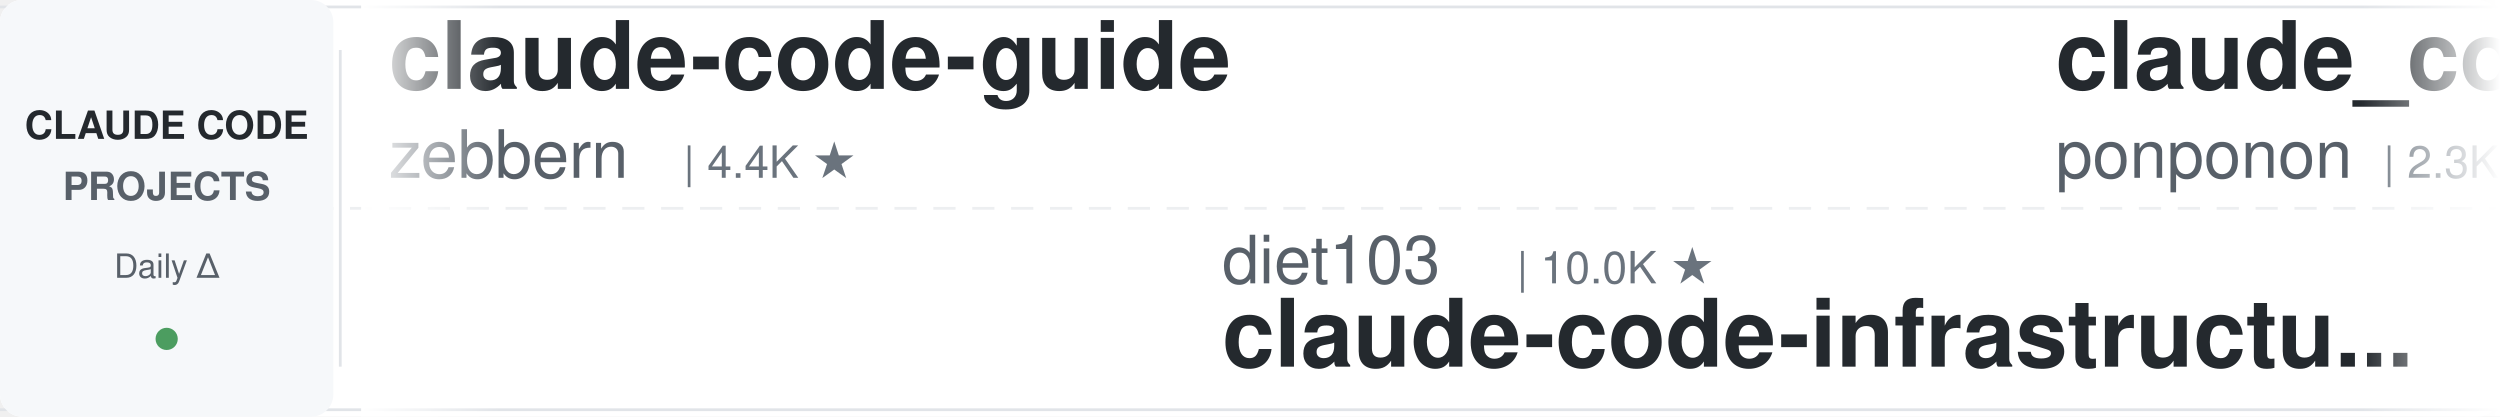
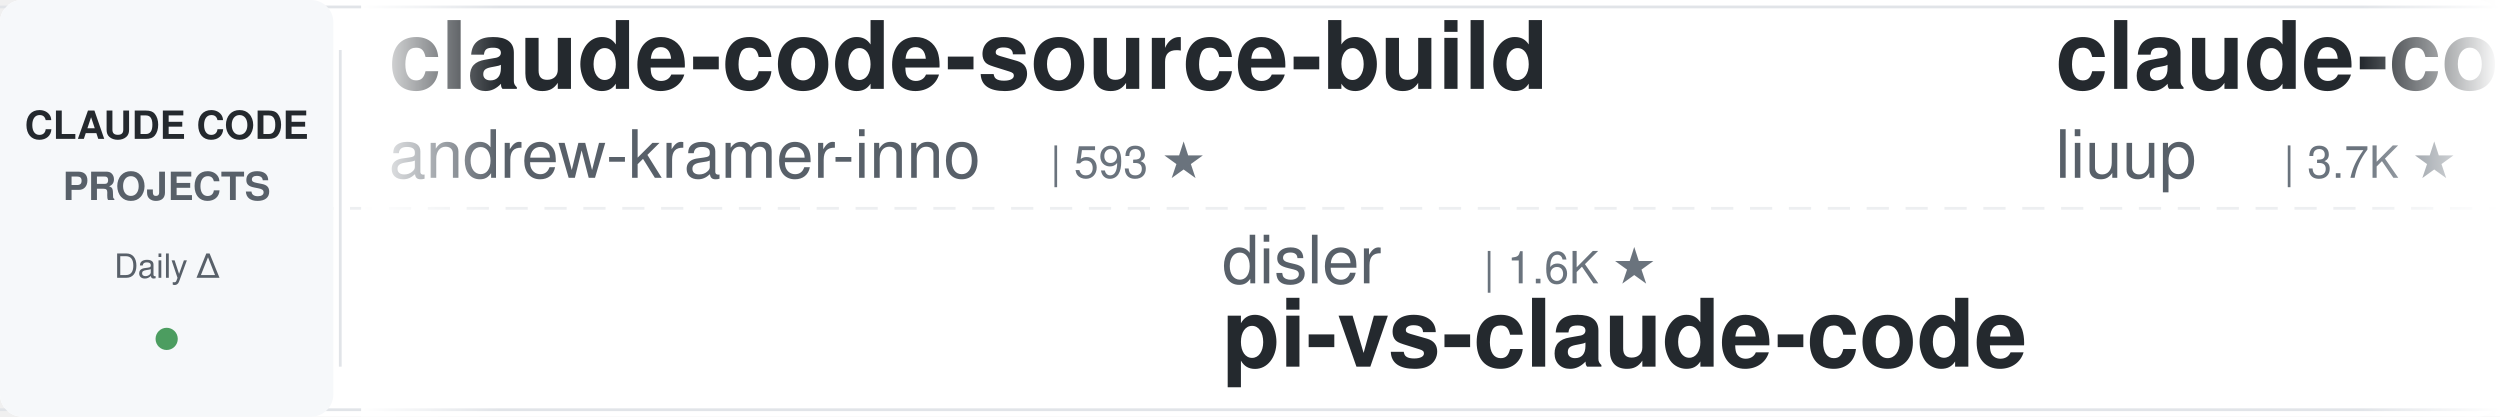
<svg xmlns="http://www.w3.org/2000/svg" width="900" height="150">
  <defs>
    <linearGradient id="leftFade" x1="0%" y1="0%" x2="100%" y2="0%">
      <stop offset="0%" style="stop-color:#ffffff;stop-opacity:1" />
      <stop offset="100%" style="stop-color:#ffffff;stop-opacity:0" />
    </linearGradient>
    <linearGradient id="rightFade" x1="0%" y1="0%" x2="100%" y2="0%">
      <stop offset="0%" style="stop-color:#ffffff;stop-opacity:0" />
      <stop offset="100%" style="stop-color:#ffffff;stop-opacity:1" />
    </linearGradient>
  </defs>
  <rect width="900" height="150" fill="#ffffff" rx="8" />
  <rect x="0" y="2" width="900" height="1" fill="#e1e4e8" />
  <rect x="0" y="147" width="900" height="1" fill="#e1e4e8" />
  <line x1="0" y1="75" x2="900" y2="75" stroke="#e1e4e8" stroke-width="1" stroke-dasharray="8 6" opacity="0.6" />
  <rect x="0" y="0" width="120" height="150" fill="#f6f8fa" rx="8" />
  <text x="60" y="50" font-family="-apple-system, BlinkMacSystemFont, 'Segoe UI', Helvetica, Arial, sans-serif" font-size="14" font-weight="600" fill="#24292e" text-anchor="middle">CLAUDE CODE</text>
  <text x="60" y="72" font-family="-apple-system, BlinkMacSystemFont, 'Segoe UI', Helvetica, Arial, sans-serif" font-size="14" font-weight="600" fill="#586069" text-anchor="middle">PROJECTS</text>
  <text x="60" y="100" font-family="-apple-system, BlinkMacSystemFont, 'Segoe UI', Helvetica, Arial, sans-serif" font-size="12" font-weight="500" fill="#586069" text-anchor="middle">Daily Δ</text>
  <circle cx="60" cy="122" r="4" fill="#22863a" opacity="0.8" />
  <rect x="122" y="18" width="1" height="114" fill="#e1e4e8" />
  <clipPath id="tickerClip">
    <rect x="130" y="0" width="770" height="150" />
  </clipPath>
  <g clip-path="url(#tickerClip)">
    <g id="tickerItems">
      <animateTransform attributeName="transform" attributeType="XML" type="translate" from="0 0" to="-3000 0" dur="54s" repeatCount="indefinite" />
      <g transform="translate(0, 0)">
-         <text x="140" y="32" font-family="-apple-system, BlinkMacSystemFont, 'Segoe UI', Helvetica, Arial, sans-serif" font-size="34" font-weight="600" fill="#24292e">claude-code-guide</text>
-         <text x="140" y="64" font-family="-apple-system, BlinkMacSystemFont, 'Segoe UI', Helvetica, Arial, sans-serif" font-size="24" font-weight="400" fill="#586069">zebbern</text>
-         <text x="246" y="64" font-family="-apple-system, BlinkMacSystemFont, 'Segoe UI', Helvetica, Arial, sans-serif" font-size="16" font-weight="500" fill="#6a737d">| 4.4K ★</text>
+         <text x="140" y="32" font-family="-apple-system, BlinkMacSystemFont, 'Segoe UI', Helvetica, Arial, sans-serif" font-size="34" font-weight="600" fill="#24292e">claude-code-source-build</text>
+         <text x="140" y="64" font-family="-apple-system, BlinkMacSystemFont, 'Segoe UI', Helvetica, Arial, sans-serif" font-size="24" font-weight="400" fill="#586069">andrew-kramer-inno</text>
+         <text x="378" y="64" font-family="-apple-system, BlinkMacSystemFont, 'Segoe UI', Helvetica, Arial, sans-serif" font-size="16" font-weight="500" fill="#6a737d">| 593 ★</text>
      </g>
      <g transform="translate(300, 0)">
-         <text x="140" y="102" font-family="-apple-system, BlinkMacSystemFont, 'Segoe UI', Helvetica, Arial, sans-serif" font-size="24" font-weight="400" fill="#586069">diet103</text>
-         <text x="246" y="102" font-family="-apple-system, BlinkMacSystemFont, 'Segoe UI', Helvetica, Arial, sans-serif" font-size="16" font-weight="500" fill="#6a737d">| 10.0K ★</text>
-         <text x="140" y="132" font-family="-apple-system, BlinkMacSystemFont, 'Segoe UI', Helvetica, Arial, sans-serif" font-size="34" font-weight="600" fill="#24292e">claude-code-infrastructu...</text>
+         <text x="140" y="102" font-family="-apple-system, BlinkMacSystemFont, 'Segoe UI', Helvetica, Arial, sans-serif" font-size="24" font-weight="400" fill="#586069">disler</text>
+         <text x="234" y="102" font-family="-apple-system, BlinkMacSystemFont, 'Segoe UI', Helvetica, Arial, sans-serif" font-size="16" font-weight="500" fill="#6a737d">| 1.6K ★</text>
+         <text x="140" y="132" font-family="-apple-system, BlinkMacSystemFont, 'Segoe UI', Helvetica, Arial, sans-serif" font-size="34" font-weight="600" fill="#24292e">pi-vs-claude-code</text>
      </g>
      <g transform="translate(600, 0)">
-         <text x="140" y="32" font-family="-apple-system, BlinkMacSystemFont, 'Segoe UI', Helvetica, Arial, sans-serif" font-size="34" font-weight="600" fill="#24292e">claude_code_src</text>
-         <text x="140" y="64" font-family="-apple-system, BlinkMacSystemFont, 'Segoe UI', Helvetica, Arial, sans-serif" font-size="24" font-weight="400" fill="#586069">ponponon</text>
-         <text x="258" y="64" font-family="-apple-system, BlinkMacSystemFont, 'Segoe UI', Helvetica, Arial, sans-serif" font-size="16" font-weight="500" fill="#6a737d">| 2.3K ★</text>
+         <text x="140" y="32" font-family="-apple-system, BlinkMacSystemFont, 'Segoe UI', Helvetica, Arial, sans-serif" font-size="34" font-weight="600" fill="#24292e">claude-code-analysis</text>
+         <text x="140" y="64" font-family="-apple-system, BlinkMacSystemFont, 'Segoe UI', Helvetica, Arial, sans-serif" font-size="24" font-weight="400" fill="#586069">liuup</text>
+         <text x="222" y="64" font-family="-apple-system, BlinkMacSystemFont, 'Segoe UI', Helvetica, Arial, sans-serif" font-size="16" font-weight="500" fill="#6a737d">| 3.7K ★</text>
      </g>
      <g transform="translate(900, 0)">
-         <text x="140" y="102" font-family="-apple-system, BlinkMacSystemFont, 'Segoe UI', Helvetica, Arial, sans-serif" font-size="24" font-weight="400" fill="#586069">anthropics</text>
-         <text x="282" y="102" font-family="-apple-system, BlinkMacSystemFont, 'Segoe UI', Helvetica, Arial, sans-serif" font-size="16" font-weight="500" fill="#6a737d">| 932 ★</text>
-         <text x="140" y="132" font-family="-apple-system, BlinkMacSystemFont, 'Segoe UI', Helvetica, Arial, sans-serif" font-size="34" font-weight="600" fill="#24292e">claude-code-base-action</text>
+         <text x="140" y="102" font-family="-apple-system, BlinkMacSystemFont, 'Segoe UI', Helvetica, Arial, sans-serif" font-size="24" font-weight="400" fill="#586069">nicedreamzapp</text>
+         <text x="318" y="102" font-family="-apple-system, BlinkMacSystemFont, 'Segoe UI', Helvetica, Arial, sans-serif" font-size="16" font-weight="500" fill="#6a737d">| 3.0K ★</text>
+         <text x="140" y="132" font-family="-apple-system, BlinkMacSystemFont, 'Segoe UI', Helvetica, Arial, sans-serif" font-size="34" font-weight="600" fill="#24292e">claude-code-local</text>
      </g>
      <g transform="translate(1200, 0)">
-         <text x="140" y="32" font-family="-apple-system, BlinkMacSystemFont, 'Segoe UI', Helvetica, Arial, sans-serif" font-size="34" font-weight="600" fill="#24292e">claude-code-router</text>
-         <text x="140" y="64" font-family="-apple-system, BlinkMacSystemFont, 'Segoe UI', Helvetica, Arial, sans-serif" font-size="24" font-weight="400" fill="#586069">musistudio</text>
-         <text x="282" y="64" font-family="-apple-system, BlinkMacSystemFont, 'Segoe UI', Helvetica, Arial, sans-serif" font-size="16" font-weight="500" fill="#6a737d">| 36.3K ★</text>
+         <text x="140" y="32" font-family="-apple-system, BlinkMacSystemFont, 'Segoe UI', Helvetica, Arial, sans-serif" font-size="34" font-weight="600" fill="#24292e">free-claude-code</text>
+         <text x="140" y="64" font-family="-apple-system, BlinkMacSystemFont, 'Segoe UI', Helvetica, Arial, sans-serif" font-size="24" font-weight="400" fill="#586069">Alishahryar1</text>
+         <text x="306" y="64" font-family="-apple-system, BlinkMacSystemFont, 'Segoe UI', Helvetica, Arial, sans-serif" font-size="16" font-weight="500" fill="#6a737d">| 43.1K ★</text>
      </g>
      <g transform="translate(1500, 0)">
-         <text x="140" y="102" font-family="-apple-system, BlinkMacSystemFont, 'Segoe UI', Helvetica, Arial, sans-serif" font-size="24" font-weight="400" fill="#586069">pedrohcgs</text>
-         <text x="270" y="102" font-family="-apple-system, BlinkMacSystemFont, 'Segoe UI', Helvetica, Arial, sans-serif" font-size="16" font-weight="500" fill="#6a737d">| 1.4K ★</text>
-         <text x="140" y="132" font-family="-apple-system, BlinkMacSystemFont, 'Segoe UI', Helvetica, Arial, sans-serif" font-size="34" font-weight="600" fill="#24292e">claude-code-my-workflow</text>
+         <text x="140" y="102" font-family="-apple-system, BlinkMacSystemFont, 'Segoe UI', Helvetica, Arial, sans-serif" font-size="24" font-weight="400" fill="#586069">krusemediallc</text>
+         <text x="318" y="102" font-family="-apple-system, BlinkMacSystemFont, 'Segoe UI', Helvetica, Arial, sans-serif" font-size="16" font-weight="500" fill="#6a737d">| 1.1K ★</text>
+         <text x="140" y="132" font-family="-apple-system, BlinkMacSystemFont, 'Segoe UI', Helvetica, Arial, sans-serif" font-size="34" font-weight="600" fill="#24292e">arcads-claude-code</text>
      </g>
      <g transform="translate(1800, 0)">
-         <text x="140" y="32" font-family="-apple-system, BlinkMacSystemFont, 'Segoe UI', Helvetica, Arial, sans-serif" font-size="34" font-weight="600" fill="#24292e">Claude-Code-Source-Study</text>
-         <text x="140" y="64" font-family="-apple-system, BlinkMacSystemFont, 'Segoe UI', Helvetica, Arial, sans-serif" font-size="24" font-weight="400" fill="#586069">luyao618</text>
-         <text x="258" y="64" font-family="-apple-system, BlinkMacSystemFont, 'Segoe UI', Helvetica, Arial, sans-serif" font-size="16" font-weight="500" fill="#6a737d">| 1.6K ★</text>
+         <text x="140" y="32" font-family="-apple-system, BlinkMacSystemFont, 'Segoe UI', Helvetica, Arial, sans-serif" font-size="34" font-weight="600" fill="#24292e">claude-code-from-scratch</text>
+         <text x="140" y="64" font-family="-apple-system, BlinkMacSystemFont, 'Segoe UI', Helvetica, Arial, sans-serif" font-size="24" font-weight="400" fill="#586069">Windy3f3f3f3f</text>
+         <text x="318" y="64" font-family="-apple-system, BlinkMacSystemFont, 'Segoe UI', Helvetica, Arial, sans-serif" font-size="16" font-weight="500" fill="#6a737d">| 2.5K ★</text>
      </g>
      <g transform="translate(2100, 0)">
-         <text x="140" y="102" font-family="-apple-system, BlinkMacSystemFont, 'Segoe UI', Helvetica, Arial, sans-serif" font-size="24" font-weight="400" fill="#586069">liuup</text>
-         <text x="222" y="102" font-family="-apple-system, BlinkMacSystemFont, 'Segoe UI', Helvetica, Arial, sans-serif" font-size="16" font-weight="500" fill="#6a737d">| 3.7K ★</text>
-         <text x="140" y="132" font-family="-apple-system, BlinkMacSystemFont, 'Segoe UI', Helvetica, Arial, sans-serif" font-size="34" font-weight="600" fill="#24292e">claude-code-analysis</text>
+         <text x="140" y="102" font-family="-apple-system, BlinkMacSystemFont, 'Segoe UI', Helvetica, Arial, sans-serif" font-size="24" font-weight="400" fill="#586069">FlorianBruniaux</text>
+         <text x="342" y="102" font-family="-apple-system, BlinkMacSystemFont, 'Segoe UI', Helvetica, Arial, sans-serif" font-size="16" font-weight="500" fill="#6a737d">| 5.6K ★</text>
+         <text x="140" y="132" font-family="-apple-system, BlinkMacSystemFont, 'Segoe UI', Helvetica, Arial, sans-serif" font-size="34" font-weight="600" fill="#24292e">claude-code-ultimate-gui...</text>
      </g>
      <g transform="translate(2400, 0)">
-         <text x="140" y="32" font-family="-apple-system, BlinkMacSystemFont, 'Segoe UI', Helvetica, Arial, sans-serif" font-size="34" font-weight="600" fill="#24292e">claude-code-harness</text>
-         <text x="140" y="64" font-family="-apple-system, BlinkMacSystemFont, 'Segoe UI', Helvetica, Arial, sans-serif" font-size="24" font-weight="400" fill="#586069">Chachamaru127</text>
-         <text x="318" y="64" font-family="-apple-system, BlinkMacSystemFont, 'Segoe UI', Helvetica, Arial, sans-serif" font-size="16" font-weight="500" fill="#6a737d">| 3.0K ★</text>
+         <text x="140" y="32" font-family="-apple-system, BlinkMacSystemFont, 'Segoe UI', Helvetica, Arial, sans-serif" font-size="34" font-weight="600" fill="#24292e">Claude-Code-Game-Studios</text>
+         <text x="140" y="64" font-family="-apple-system, BlinkMacSystemFont, 'Segoe UI', Helvetica, Arial, sans-serif" font-size="24" font-weight="400" fill="#586069">Donchitos</text>
+         <text x="270" y="64" font-family="-apple-system, BlinkMacSystemFont, 'Segoe UI', Helvetica, Arial, sans-serif" font-size="16" font-weight="500" fill="#6a737d">| 23.5K ★</text>
      </g>
      <g transform="translate(2700, 0)">
-         <text x="140" y="102" font-family="-apple-system, BlinkMacSystemFont, 'Segoe UI', Helvetica, Arial, sans-serif" font-size="24" font-weight="400" fill="#586069">Cranot</text>
-         <text x="234" y="102" font-family="-apple-system, BlinkMacSystemFont, 'Segoe UI', Helvetica, Arial, sans-serif" font-size="16" font-weight="500" fill="#6a737d">| 2.9K ★</text>
-         <text x="140" y="132" font-family="-apple-system, BlinkMacSystemFont, 'Segoe UI', Helvetica, Arial, sans-serif" font-size="34" font-weight="600" fill="#24292e">claude-code-guide</text>
+         <text x="140" y="102" font-family="-apple-system, BlinkMacSystemFont, 'Segoe UI', Helvetica, Arial, sans-serif" font-size="24" font-weight="400" fill="#586069">huangjia2019</text>
+         <text x="306" y="102" font-family="-apple-system, BlinkMacSystemFont, 'Segoe UI', Helvetica, Arial, sans-serif" font-size="16" font-weight="500" fill="#6a737d">| 1.0K ★</text>
+         <text x="140" y="132" font-family="-apple-system, BlinkMacSystemFont, 'Segoe UI', Helvetica, Arial, sans-serif" font-size="34" font-weight="600" fill="#24292e">claude-code-engineering</text>
      </g>
      <g transform="translate(3000, 0)">
-         <text x="140" y="32" font-family="-apple-system, BlinkMacSystemFont, 'Segoe UI', Helvetica, Arial, sans-serif" font-size="34" font-weight="600" fill="#24292e">claude-code-guide</text>
-         <text x="140" y="64" font-family="-apple-system, BlinkMacSystemFont, 'Segoe UI', Helvetica, Arial, sans-serif" font-size="24" font-weight="400" fill="#586069">zebbern</text>
-         <text x="246" y="64" font-family="-apple-system, BlinkMacSystemFont, 'Segoe UI', Helvetica, Arial, sans-serif" font-size="16" font-weight="500" fill="#6a737d">| 4.4K ★</text>
+         <text x="140" y="32" font-family="-apple-system, BlinkMacSystemFont, 'Segoe UI', Helvetica, Arial, sans-serif" font-size="34" font-weight="600" fill="#24292e">claude-code-source-build</text>
+         <text x="140" y="64" font-family="-apple-system, BlinkMacSystemFont, 'Segoe UI', Helvetica, Arial, sans-serif" font-size="24" font-weight="400" fill="#586069">andrew-kramer-inno</text>
+         <text x="378" y="64" font-family="-apple-system, BlinkMacSystemFont, 'Segoe UI', Helvetica, Arial, sans-serif" font-size="16" font-weight="500" fill="#6a737d">| 593 ★</text>
      </g>
      <g transform="translate(3300, 0)">
-         <text x="140" y="102" font-family="-apple-system, BlinkMacSystemFont, 'Segoe UI', Helvetica, Arial, sans-serif" font-size="24" font-weight="400" fill="#586069">diet103</text>
-         <text x="246" y="102" font-family="-apple-system, BlinkMacSystemFont, 'Segoe UI', Helvetica, Arial, sans-serif" font-size="16" font-weight="500" fill="#6a737d">| 10.0K ★</text>
-         <text x="140" y="132" font-family="-apple-system, BlinkMacSystemFont, 'Segoe UI', Helvetica, Arial, sans-serif" font-size="34" font-weight="600" fill="#24292e">claude-code-infrastructu...</text>
+         <text x="140" y="102" font-family="-apple-system, BlinkMacSystemFont, 'Segoe UI', Helvetica, Arial, sans-serif" font-size="24" font-weight="400" fill="#586069">disler</text>
+         <text x="234" y="102" font-family="-apple-system, BlinkMacSystemFont, 'Segoe UI', Helvetica, Arial, sans-serif" font-size="16" font-weight="500" fill="#6a737d">| 1.6K ★</text>
+         <text x="140" y="132" font-family="-apple-system, BlinkMacSystemFont, 'Segoe UI', Helvetica, Arial, sans-serif" font-size="34" font-weight="600" fill="#24292e">pi-vs-claude-code</text>
      </g>
      <g transform="translate(3600, 0)">
-         <text x="140" y="32" font-family="-apple-system, BlinkMacSystemFont, 'Segoe UI', Helvetica, Arial, sans-serif" font-size="34" font-weight="600" fill="#24292e">claude_code_src</text>
-         <text x="140" y="64" font-family="-apple-system, BlinkMacSystemFont, 'Segoe UI', Helvetica, Arial, sans-serif" font-size="24" font-weight="400" fill="#586069">ponponon</text>
-         <text x="258" y="64" font-family="-apple-system, BlinkMacSystemFont, 'Segoe UI', Helvetica, Arial, sans-serif" font-size="16" font-weight="500" fill="#6a737d">| 2.3K ★</text>
+         <text x="140" y="32" font-family="-apple-system, BlinkMacSystemFont, 'Segoe UI', Helvetica, Arial, sans-serif" font-size="34" font-weight="600" fill="#24292e">claude-code-analysis</text>
+         <text x="140" y="64" font-family="-apple-system, BlinkMacSystemFont, 'Segoe UI', Helvetica, Arial, sans-serif" font-size="24" font-weight="400" fill="#586069">liuup</text>
+         <text x="222" y="64" font-family="-apple-system, BlinkMacSystemFont, 'Segoe UI', Helvetica, Arial, sans-serif" font-size="16" font-weight="500" fill="#6a737d">| 3.7K ★</text>
      </g>
      <g transform="translate(3900, 0)">
-         <text x="140" y="102" font-family="-apple-system, BlinkMacSystemFont, 'Segoe UI', Helvetica, Arial, sans-serif" font-size="24" font-weight="400" fill="#586069">anthropics</text>
-         <text x="282" y="102" font-family="-apple-system, BlinkMacSystemFont, 'Segoe UI', Helvetica, Arial, sans-serif" font-size="16" font-weight="500" fill="#6a737d">| 932 ★</text>
-         <text x="140" y="132" font-family="-apple-system, BlinkMacSystemFont, 'Segoe UI', Helvetica, Arial, sans-serif" font-size="34" font-weight="600" fill="#24292e">claude-code-base-action</text>
+         <text x="140" y="102" font-family="-apple-system, BlinkMacSystemFont, 'Segoe UI', Helvetica, Arial, sans-serif" font-size="24" font-weight="400" fill="#586069">nicedreamzapp</text>
+         <text x="318" y="102" font-family="-apple-system, BlinkMacSystemFont, 'Segoe UI', Helvetica, Arial, sans-serif" font-size="16" font-weight="500" fill="#6a737d">| 3.0K ★</text>
+         <text x="140" y="132" font-family="-apple-system, BlinkMacSystemFont, 'Segoe UI', Helvetica, Arial, sans-serif" font-size="34" font-weight="600" fill="#24292e">claude-code-local</text>
      </g>
    </g>
  </g>
  <rect x="130" y="0" width="50" height="150" fill="url(#leftFade)" />
  <rect x="850" y="0" width="50" height="150" fill="url(#rightFade)" />
</svg>
